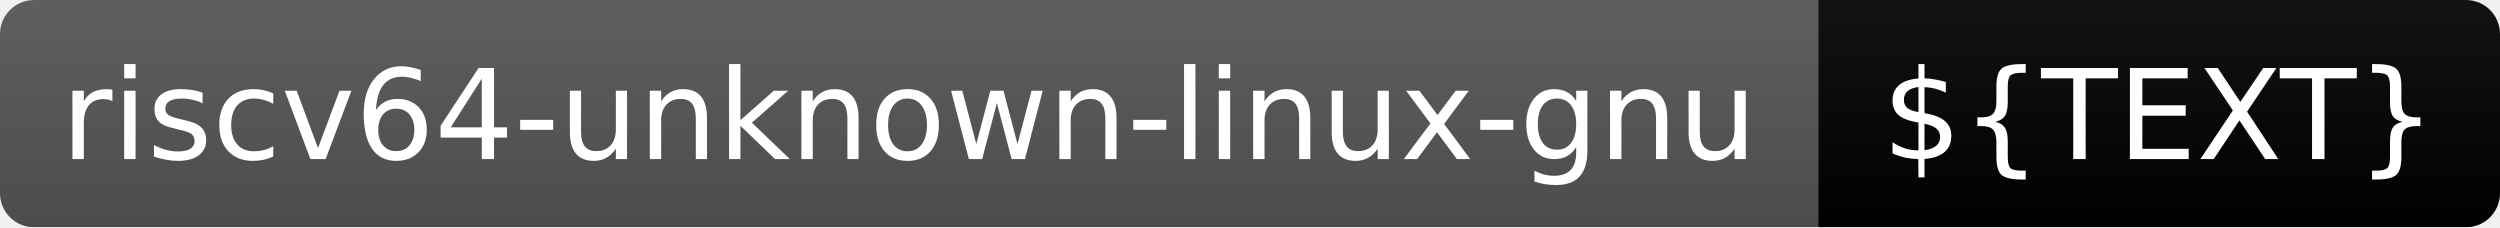
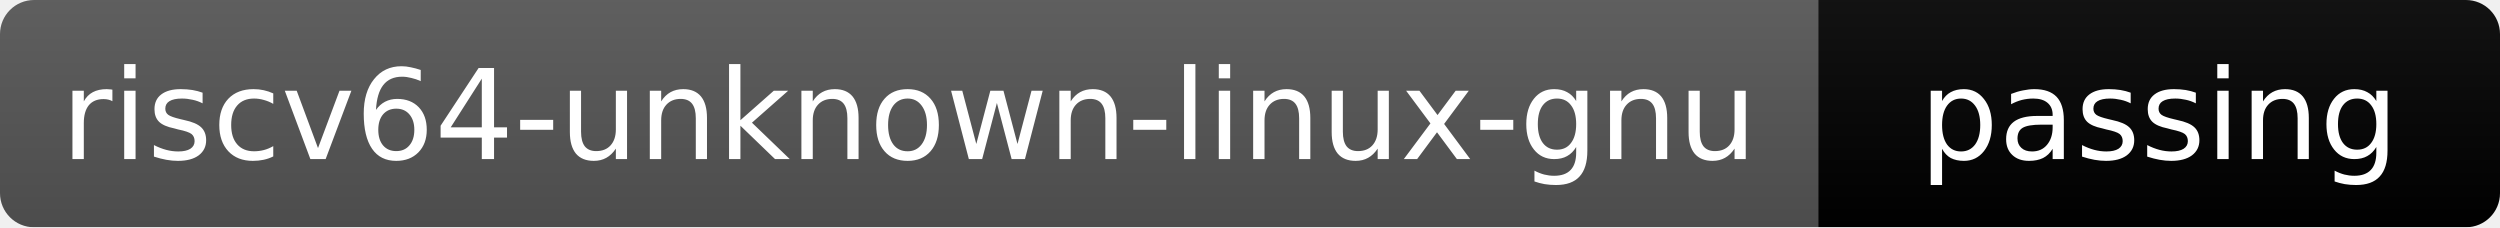
<svg xmlns="http://www.w3.org/2000/svg" width="220" height="20">
  <linearGradient id="b" x2="0" y2="100%">
    <stop offset="0" stop-color="#bbb" stop-opacity=".1" />
    <stop offset="1" stop-opacity=".1" />
  </linearGradient>
  <mask id="a">
    <rect width="220" height="20" rx="3" fill="#fff" />
  </mask>
  <g mask="url(#a)">
    <rect width="160" height="20" fill="#555" />
-     <rect x="160" width="60" height="20" fill="${COLOR}" />
+     <rect x="160" width="60" height="20" fill="brightgreen" />
    <rect width="220" height="20" fill="url(#b)" />
  </g>
  <g fill="#fff" text-anchor="middle" font-family="DejaVu Sans,Verdana,Geneva,sans-serif" font-size="11">
    <text x="80" y="14">riscv64-unknown-linux-gnu</text>
-     <text x="190" y="14">${TEXT}</text>
+     <text x="190" y="14">passing</text>
  </g>
</svg>
